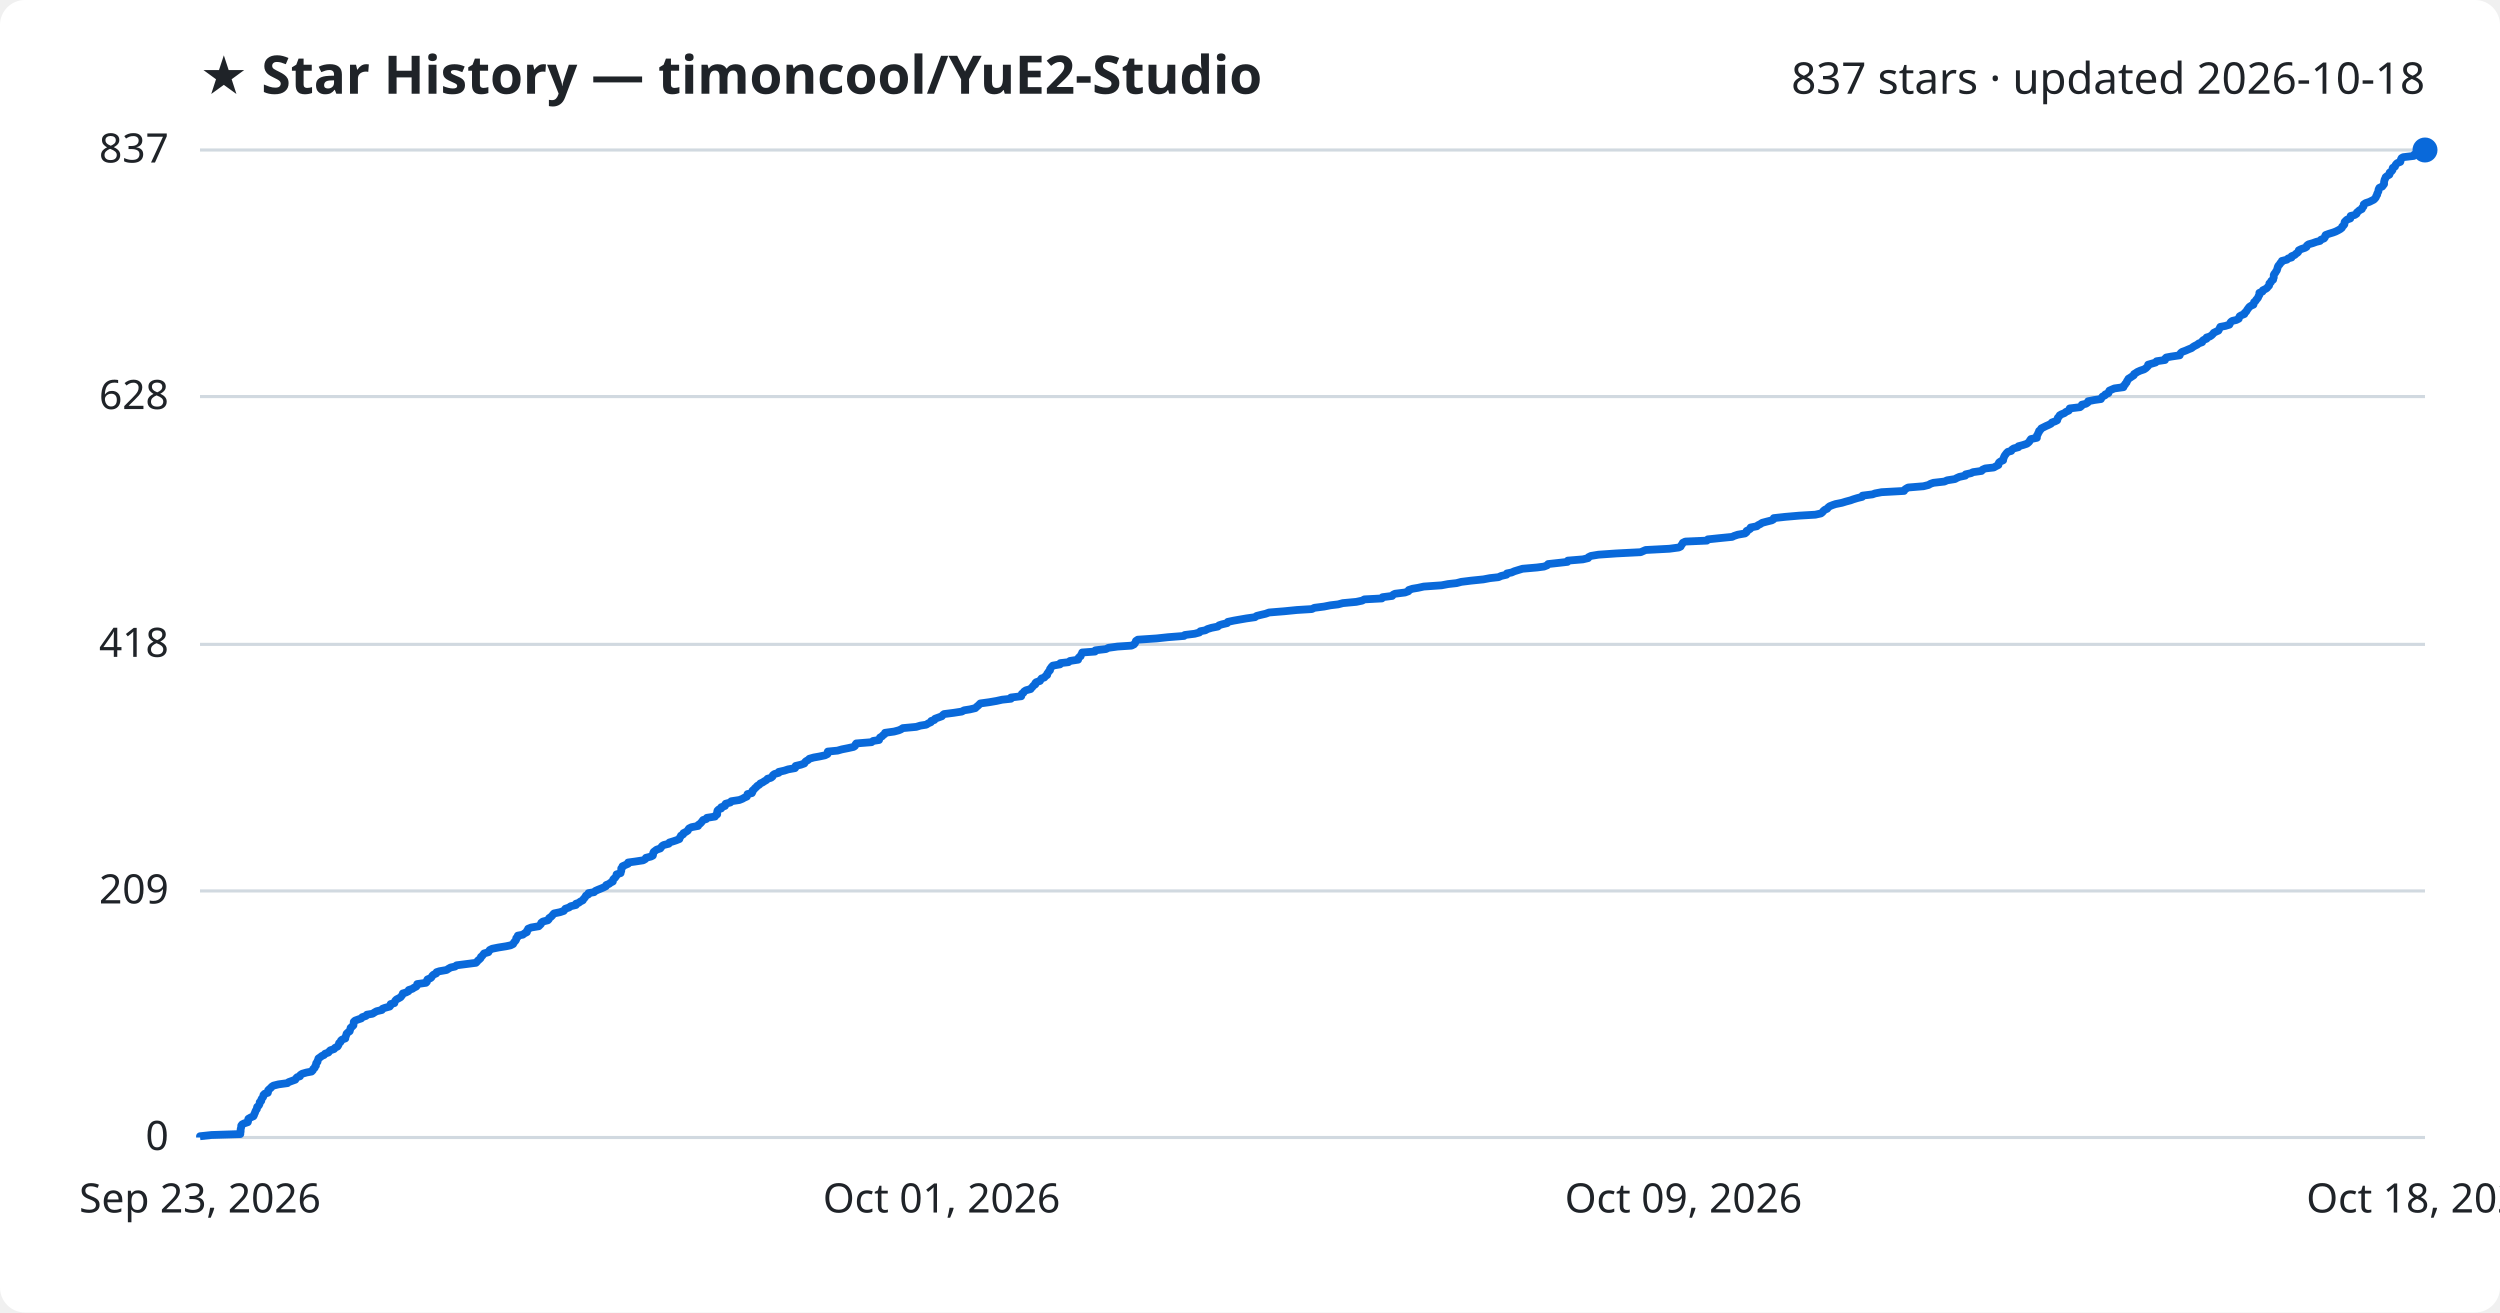
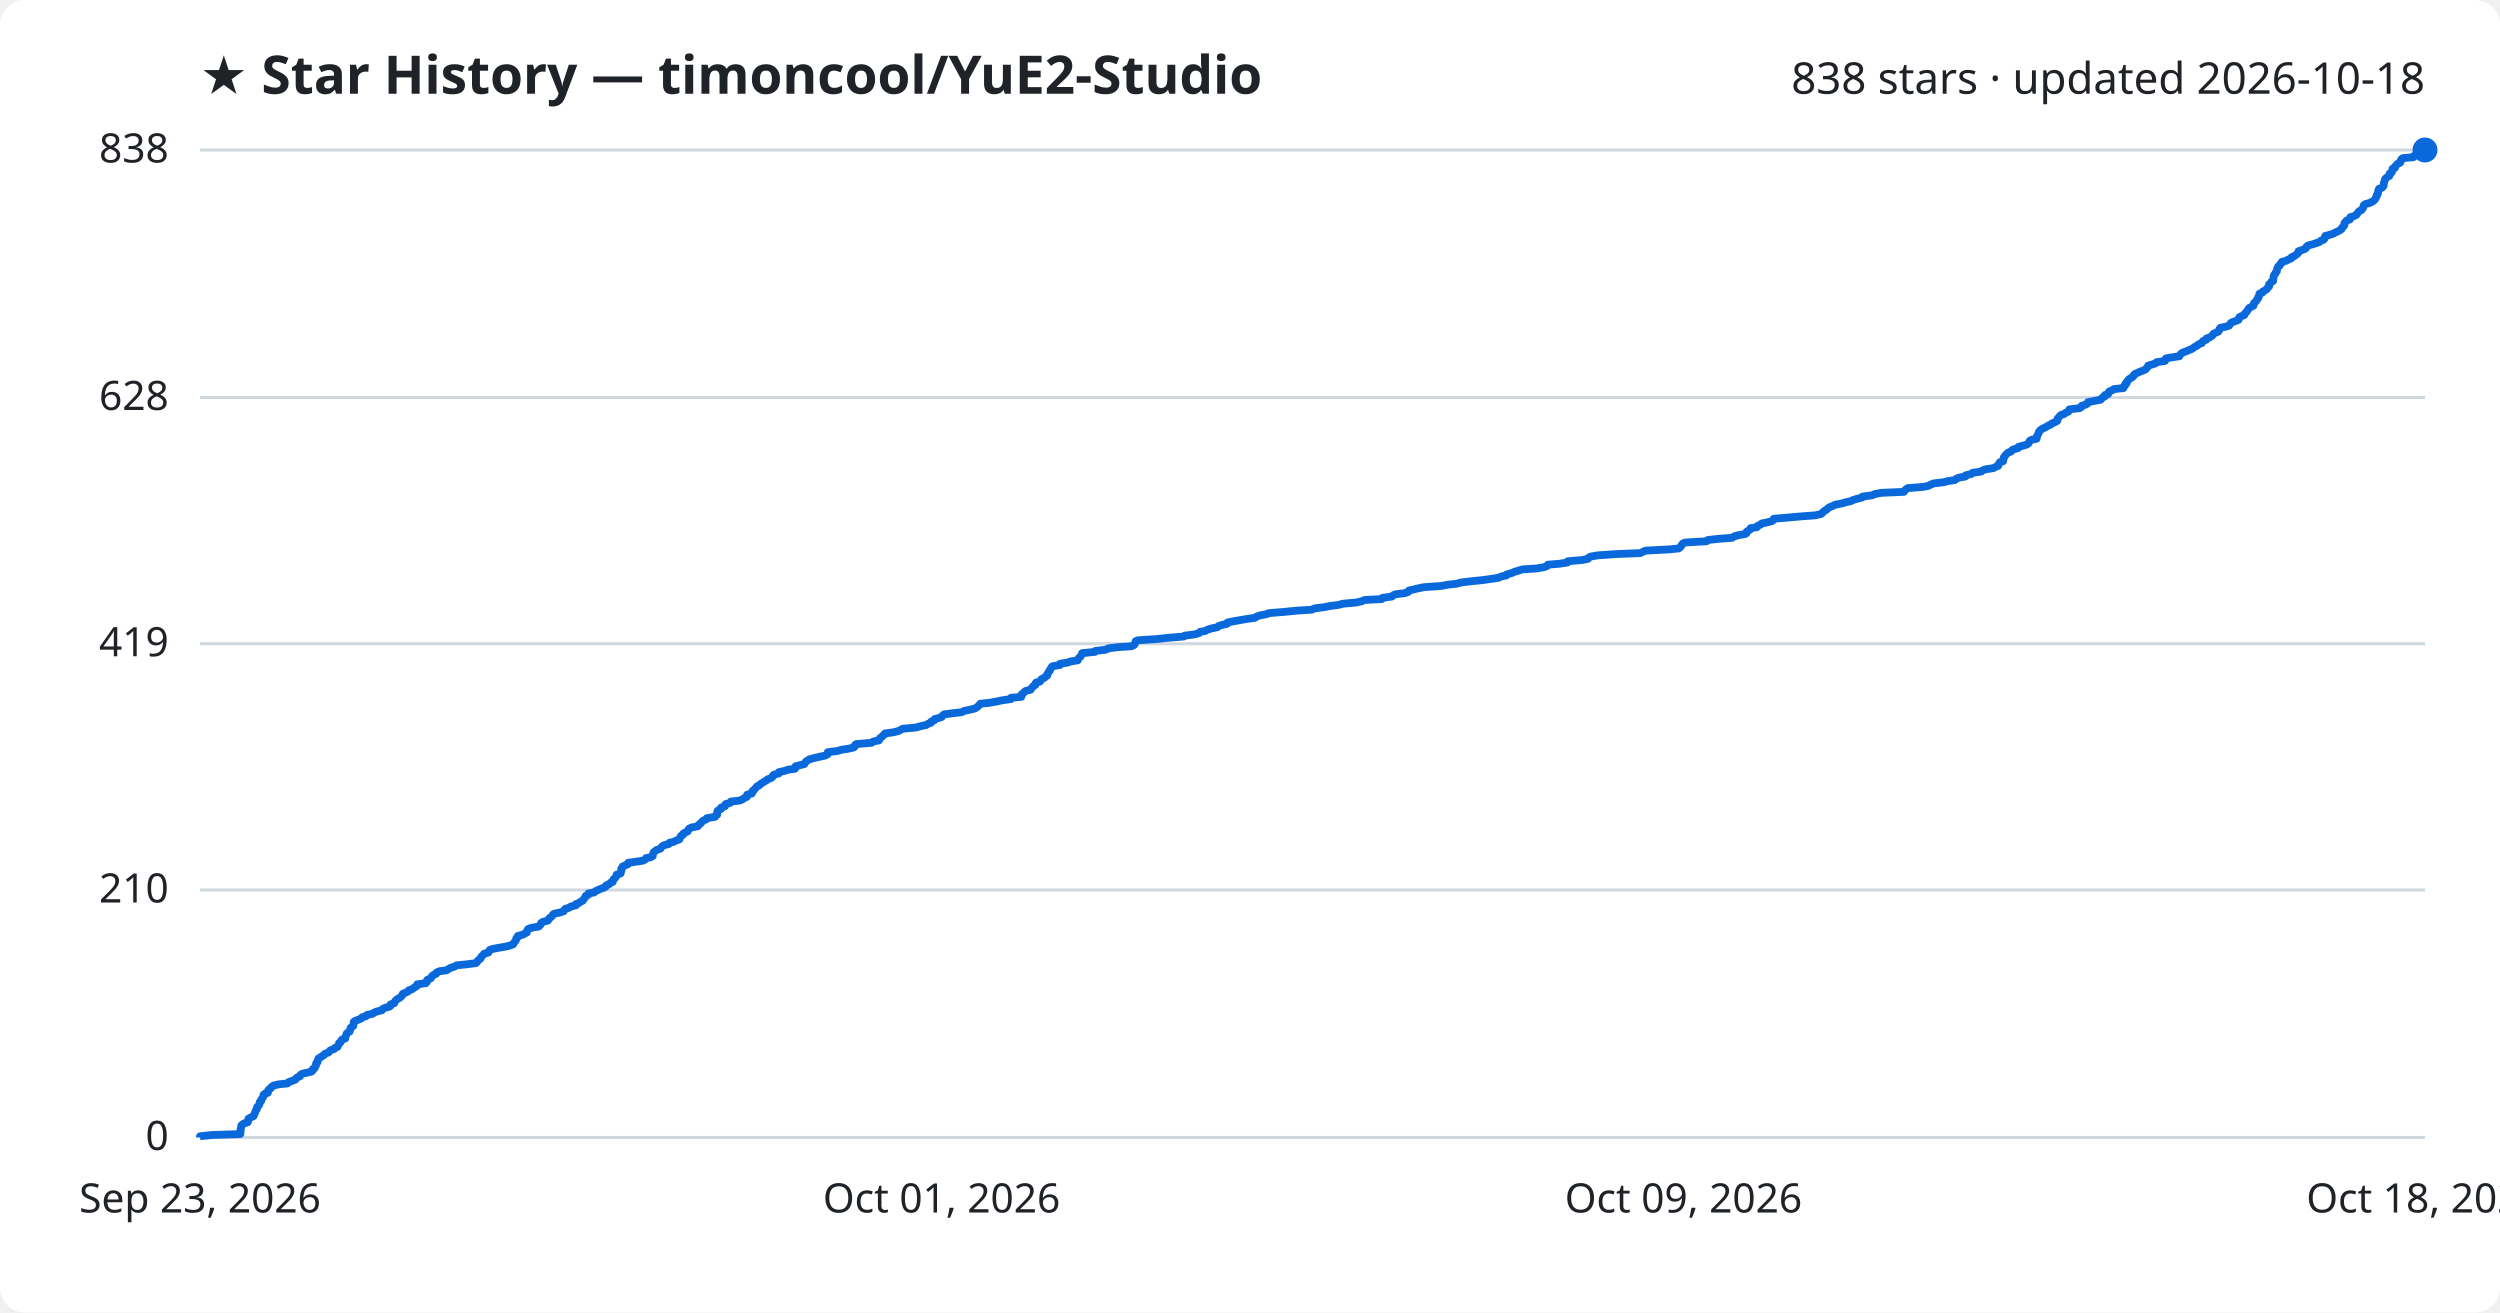
<svg xmlns="http://www.w3.org/2000/svg" viewBox="0 0 800 420" font-family="Segoe UI, sans-serif">
  <rect width="800" height="420" fill="#ffffff" rx="8" />
  <text x="64" y="30" fill="#1f2328" font-size="17" font-weight="700">★ Star History — timoncool/YuE2-Studio</text>
-   <text x="776" y="30" fill="#1f2328" font-size="14" text-anchor="end">837 stars · updated 2026-10-18</text>
+   <text x="776" y="30" fill="#1f2328" font-size="14" text-anchor="end">838 stars · updated 2026-10-18</text>
  <line x1="64" y1="364.0" x2="776" y2="364.0" stroke="#d1d9e0" stroke-width="1" />
  <text x="54" y="368.0" fill="#1f2328" font-size="13" text-anchor="end">0</text>
-   <line x1="64" y1="285.1" x2="776" y2="285.1" stroke="#d1d9e0" stroke-width="1" />
-   <text x="54" y="289.1" fill="#1f2328" font-size="13" text-anchor="end">209</text>
-   <line x1="64" y1="206.2" x2="776" y2="206.2" stroke="#d1d9e0" stroke-width="1" />
-   <text x="54" y="210.2" fill="#1f2328" font-size="13" text-anchor="end">418</text>
-   <line x1="64" y1="126.9" x2="776" y2="126.9" stroke="#d1d9e0" stroke-width="1" />
-   <text x="54" y="130.9" fill="#1f2328" font-size="13" text-anchor="end">628</text>
+   <line x1="64" y1="284.8" x2="776" y2="284.8" stroke="#d1d9e0" stroke-width="1" />
+   <text x="54" y="288.8" fill="#1f2328" font-size="13" text-anchor="end">210</text>
+   <line x1="64" y1="206.0" x2="776" y2="206.0" stroke="#d1d9e0" stroke-width="1" />
+   <text x="54" y="210.0" fill="#1f2328" font-size="13" text-anchor="end">419</text>
+   <line x1="64" y1="127.2" x2="776" y2="127.2" stroke="#d1d9e0" stroke-width="1" />
+   <text x="54" y="131.2" fill="#1f2328" font-size="13" text-anchor="end">628</text>
  <line x1="64" y1="48.0" x2="776" y2="48.0" stroke="#d1d9e0" stroke-width="1" />
-   <text x="54" y="52.0" fill="#1f2328" font-size="13" text-anchor="end">837</text>
-   <path d="M64.0,364.0 L64.0,363.6 L67.7,363.2 L76.9,362.9 L76.9,362.5 L77.0,362.1 L77.0,361.7 L77.0,361.4 L77.1,361.0 L77.2,360.6 L77.2,360.2 L77.5,359.8 L78.1,359.5 L79.3,359.1 L79.4,358.7 L79.4,358.3 L79.5,358.0 L80.2,357.6 L81.1,357.2 L81.3,356.8 L81.4,356.4 L81.6,356.1 L81.7,355.7 L81.9,355.3 L82.2,354.9 L82.2,354.6 L82.3,354.2 L82.8,353.8 L83.0,353.4 L83.1,353.1 L83.1,352.7 L83.6,352.3 L83.6,351.9 L83.8,351.5 L84.1,351.2 L84.3,350.8 L84.3,350.4 L84.7,350.0 L85.7,349.7 L85.8,349.3 L85.8,348.9 L86.2,348.5 L86.7,348.1 L86.9,347.8 L87.5,347.4 L89.1,347.0 L92.0,346.6 L92.3,346.3 L93.4,345.9 L94.5,345.5 L94.7,345.1 L95.1,344.7 L96.0,344.4 L96.1,344.0 L96.7,343.6 L98.1,343.2 L99.7,342.9 L100.1,342.5 L100.2,342.1 L100.7,341.7 L100.8,341.3 L101.1,341.0 L101.1,340.6 L101.2,340.2 L101.6,339.8 L101.6,339.5 L101.8,339.1 L101.9,338.7 L102.5,338.3 L103.0,337.9 L103.7,337.6 L104.0,337.2 L105.1,336.8 L105.4,336.4 L105.7,336.1 L106.9,335.7 L107.2,335.3 L108.0,334.9 L108.2,334.6 L108.4,334.2 L108.5,333.8 L109.0,333.4 L109.1,333.0 L109.4,332.7 L110.5,332.3 L110.5,331.9 L110.7,331.5 L110.8,331.2 L110.9,330.8 L111.3,330.4 L111.9,330.0 L112.0,329.6 L112.1,329.3 L112.2,328.9 L112.7,328.5 L113.1,328.1 L113.1,327.8 L113.2,327.4 L113.2,327.0 L113.6,326.6 L114.7,326.2 L115.6,325.9 L115.9,325.5 L117.1,325.1 L117.4,324.7 L119.2,324.4 L119.8,324.0 L120.5,323.6 L122.2,323.2 L122.4,322.8 L123.2,322.5 L124.7,322.1 L125.0,321.7 L125.0,321.3 L126.2,321.0 L126.3,320.6 L126.5,320.2 L126.9,319.8 L127.5,319.5 L128.2,319.1 L128.5,318.7 L128.8,318.3 L128.9,317.9 L129.9,317.6 L130.7,317.2 L130.8,316.8 L132.0,316.4 L132.4,316.1 L133.2,315.7 L133.5,315.3 L133.5,314.9 L136.3,314.5 L136.6,314.2 L136.6,313.8 L136.8,313.4 L137.8,313.0 L138.1,312.7 L138.3,312.3 L138.7,311.9 L139.6,311.5 L139.7,311.1 L140.6,310.8 L142.9,310.4 L143.5,310.0 L144.2,309.6 L145.6,309.3 L146.1,308.9 L149.2,308.5 L152.3,308.1 L152.7,307.7 L152.9,307.4 L153.4,307.0 L153.8,306.6 L153.9,306.2 L154.3,305.9 L154.6,305.5 L154.9,305.1 L156.3,304.7 L156.5,304.3 L156.7,304.0 L157.5,303.6 L159.5,303.2 L162.0,302.8 L163.4,302.5 L164.2,302.1 L164.4,301.7 L164.7,301.3 L165.0,301.0 L165.2,300.6 L165.2,300.2 L165.7,299.8 L165.7,299.4 L167.3,299.1 L167.8,298.7 L168.6,298.3 L168.6,297.9 L168.9,297.6 L169.0,297.2 L170.0,296.8 L172.4,296.4 L172.8,296.0 L173.1,295.7 L173.2,295.3 L173.7,294.9 L175.3,294.5 L175.6,294.2 L175.7,293.8 L176.3,293.4 L176.7,293.0 L177.0,292.6 L177.3,292.3 L179.2,291.9 L180.4,291.5 L180.7,291.1 L180.9,290.8 L182.1,290.4 L182.6,290.0 L184.3,289.6 L184.3,289.2 L185.2,288.9 L185.7,288.5 L186.5,288.1 L186.7,287.7 L187.0,287.4 L187.3,287.0 L187.5,286.6 L188.3,286.2 L188.3,285.8 L190.1,285.5 L190.5,285.1 L191.4,284.7 L192.4,284.3 L193.1,284.0 L193.9,283.6 L194.0,283.2 L195.0,282.8 L195.3,282.5 L196.1,282.1 L196.1,281.7 L196.3,281.3 L196.8,280.9 L197.0,280.6 L197.3,280.2 L197.3,279.8 L198.6,279.4 L198.6,279.1 L198.8,278.7 L198.8,278.3 L198.8,277.9 L199.2,277.5 L199.2,277.2 L200.1,276.8 L201.0,276.4 L201.0,276.0 L203.2,275.7 L205.8,275.3 L206.5,274.9 L206.7,274.5 L208.3,274.1 L208.9,273.8 L209.0,273.4 L209.0,273.0 L209.2,272.6 L209.6,272.3 L210.1,271.9 L211.3,271.5 L211.6,271.1 L211.9,270.7 L212.4,270.4 L214.0,270.0 L214.2,269.6 L215.5,269.2 L216.4,268.9 L217.4,268.5 L217.5,268.1 L217.8,267.7 L217.9,267.4 L218.6,267.0 L218.7,266.6 L219.5,266.2 L220.1,265.8 L220.2,265.5 L220.5,265.1 L221.3,264.7 L223.4,264.3 L223.4,264.0 L224.0,263.6 L224.4,263.2 L224.7,262.8 L225.0,262.4 L226.0,262.1 L226.2,261.7 L228.8,261.3 L229.0,260.9 L229.5,260.6 L229.5,260.2 L229.5,259.8 L229.6,259.4 L230.0,259.0 L230.8,258.7 L230.8,258.3 L232.0,257.9 L232.0,257.5 L232.2,257.2 L233.7,256.8 L234.0,256.4 L236.6,256.0 L237.6,255.6 L238.1,255.3 L239.0,254.9 L239.1,254.5 L239.2,254.1 L240.6,253.8 L240.8,253.4 L240.8,253.0 L241.3,252.6 L241.6,252.2 L242.0,251.9 L242.3,251.5 L243.0,251.1 L243.3,250.7 L244.0,250.4 L244.6,250.0 L245.3,249.6 L245.6,249.2 L246.7,248.9 L247.2,248.5 L247.3,248.1 L247.8,247.7 L249.2,247.3 L249.2,247.0 L251.0,246.6 L252.2,246.2 L254.4,245.8 L254.6,245.5 L254.6,245.1 L256.3,244.7 L257.4,244.3 L257.6,243.9 L257.9,243.6 L258.6,243.2 L259.0,242.8 L260.4,242.4 L262.1,242.1 L264.0,241.7 L264.8,241.3 L264.8,240.9 L264.9,240.5 L268.0,240.2 L269.4,239.8 L271.4,239.4 L273.2,239.0 L273.6,238.7 L273.7,238.3 L274.0,237.9 L278.9,237.5 L279.4,237.1 L281.3,236.8 L281.4,236.4 L281.6,236.0 L282.3,235.6 L282.5,235.3 L283.1,234.9 L283.2,234.5 L286.1,234.1 L287.6,233.7 L288.3,233.4 L288.9,233.0 L293.2,232.6 L294.5,232.2 L296.4,231.9 L297.0,231.5 L297.9,231.1 L298.0,230.7 L299.0,230.4 L299.2,230.0 L300.3,229.6 L301.4,229.2 L301.7,228.8 L302.1,228.5 L305.2,228.1 L307.8,227.7 L308.5,227.3 L310.4,227.0 L312.1,226.6 L312.5,226.2 L313.0,225.8 L313.4,225.4 L313.7,225.1 L316.6,224.7 L318.9,224.3 L320.7,223.9 L323.5,223.6 L323.5,223.2 L326.8,222.8 L326.9,222.4 L327.0,222.0 L327.5,221.7 L327.7,221.3 L328.3,220.9 L329.8,220.5 L330.0,220.2 L330.4,219.8 L330.7,219.4 L331.3,219.0 L331.3,218.6 L331.6,218.3 L332.8,217.9 L333.0,217.5 L333.3,217.1 L334.2,216.8 L334.5,216.4 L335.1,216.0 L335.1,215.6 L335.4,215.2 L335.6,214.9 L336.0,214.5 L336.0,214.1 L336.3,213.7 L336.5,213.4 L336.9,213.0 L339.2,212.6 L339.3,212.2 L341.9,211.9 L342.4,211.5 L345.0,211.1 L345.0,210.7 L345.3,210.3 L345.8,210.0 L345.9,209.6 L346.2,209.2 L346.3,208.8 L350.4,208.5 L350.5,208.1 L353.9,207.7 L354.7,207.3 L357.6,206.9 L362.1,206.6 L362.9,206.2 L363.2,205.8 L363.4,205.4 L363.5,205.1 L364.1,204.7 L370.1,204.3 L373.8,203.9 L378.9,203.5 L379.1,203.2 L382.3,202.8 L383.8,202.4 L384.1,202.0 L385.7,201.7 L386.4,201.3 L387.7,200.9 L389.7,200.5 L390.1,200.1 L391.0,199.8 L392.7,199.4 L392.9,199.0 L394.8,198.6 L396.5,198.3 L398.8,197.9 L401.6,197.5 L402.1,197.1 L403.3,196.8 L405.0,196.4 L406.1,196.0 L411.0,195.6 L415.0,195.2 L419.8,194.9 L420.6,194.5 L423.7,194.1 L425.7,193.7 L428.2,193.4 L429.7,193.0 L434.0,192.6 L435.9,192.2 L436.6,191.8 L442.2,191.5 L442.4,191.1 L445.5,190.7 L445.8,190.3 L446.4,190.0 L449.6,189.6 L450.7,189.2 L450.8,188.8 L452.0,188.4 L453.8,188.1 L455.6,187.7 L461.3,187.3 L463.4,186.9 L466.1,186.6 L467.6,186.2 L470.8,185.8 L474.7,185.4 L476.8,185.0 L479.5,184.7 L480.4,184.3 L482.1,183.9 L482.2,183.5 L483.7,183.2 L484.6,182.8 L485.9,182.4 L487.2,182.0 L491.8,181.6 L494.1,181.3 L495.1,180.9 L495.4,180.5 L499.0,180.1 L501.6,179.8 L501.7,179.4 L506.5,179.0 L508.2,178.6 L508.3,178.3 L509.1,177.9 L511.5,177.5 L517.2,177.1 L525.0,176.7 L525.7,176.4 L526.6,176.0 L534.2,175.6 L537.2,175.2 L537.8,174.9 L538.0,174.5 L538.3,174.1 L538.5,173.7 L539.3,173.3 L546.2,173.0 L546.5,172.6 L550.3,172.2 L554.3,171.8 L554.9,171.5 L556.1,171.1 L558.4,170.7 L558.9,170.3 L558.9,169.9 L559.5,169.6 L560.1,169.2 L560.2,168.8 L562.2,168.4 L562.5,168.1 L563.3,167.7 L563.9,167.3 L565.4,166.9 L567.0,166.5 L567.5,166.2 L567.6,165.8 L571.2,165.4 L575.8,165.0 L580.9,164.7 L582.7,164.3 L583.2,163.9 L583.5,163.5 L584.0,163.1 L584.7,162.8 L585.0,162.4 L585.5,162.0 L586.5,161.6 L587.4,161.3 L589.4,160.9 L590.7,160.5 L592.2,160.1 L593.0,159.8 L594.3,159.4 L595.9,159.0 L596.0,158.6 L599.2,158.2 L600.0,157.9 L602.1,157.5 L609.3,157.1 L609.5,156.7 L609.9,156.4 L610.6,156.0 L615.5,155.6 L617.1,155.2 L617.8,154.8 L618.7,154.5 L622.2,154.1 L623.1,153.7 L625.6,153.3 L626.1,153.0 L627.0,152.6 L628.9,152.2 L629.0,151.8 L630.8,151.4 L631.3,151.1 L634.1,150.7 L634.4,150.3 L635.3,149.9 L638.0,149.6 L638.7,149.2 L639.5,148.8 L639.5,148.4 L639.7,148.0 L640.1,147.7 L641.0,147.3 L641.0,146.9 L641.2,146.5 L641.3,146.2 L641.5,145.8 L641.8,145.4 L642.1,145.0 L642.5,144.6 L643.6,144.3 L643.8,143.9 L644.4,143.5 L645.9,143.1 L645.9,142.8 L647.4,142.4 L648.6,142.0 L649.1,141.6 L649.4,141.3 L649.6,140.9 L649.9,140.5 L651.8,140.1 L651.8,139.7 L651.8,139.4 L652.1,139.0 L652.2,138.6 L652.5,138.2 L652.5,137.9 L653.0,137.5 L653.2,137.1 L654.0,136.7 L654.8,136.3 L655.5,136.0 L656.3,135.6 L656.6,135.2 L657.7,134.8 L658.3,134.5 L658.4,134.1 L658.5,133.7 L658.9,133.3 L659.1,132.9 L659.6,132.6 L660.6,132.2 L661.1,131.8 L662.0,131.4 L662.2,131.1 L662.3,130.7 L665.6,130.3 L666.1,129.9 L666.2,129.5 L667.5,129.2 L668.1,128.8 L668.2,128.4 L670.2,128.0 L672.3,127.7 L672.5,127.3 L672.8,126.9 L673.6,126.5 L673.7,126.2 L674.7,125.8 L674.8,125.4 L675.0,125.0 L675.9,124.6 L676.6,124.3 L679.5,123.9 L679.5,123.5 L680.0,123.1 L680.1,122.8 L680.5,122.4 L680.6,122.0 L680.9,121.6 L681.1,121.2 L681.6,120.9 L682.2,120.5 L682.8,120.1 L682.9,119.7 L683.4,119.4 L684.0,119.0 L684.9,118.6 L686.1,118.2 L686.7,117.8 L687.0,117.5 L687.4,117.1 L687.4,116.7 L688.8,116.3 L689.8,116.0 L690.1,115.6 L692.8,115.2 L692.8,114.8 L693.2,114.4 L694.8,114.1 L697.5,113.7 L697.6,113.3 L697.9,112.9 L698.3,112.6 L699.4,112.2 L700.3,111.8 L701.3,111.4 L701.8,111.0 L702.3,110.7 L703.1,110.3 L703.6,109.9 L704.7,109.5 L704.7,109.2 L705.1,108.8 L706.1,108.4 L706.1,108.0 L707.1,107.7 L707.7,107.3 L708.1,106.9 L708.4,106.5 L709.2,106.1 L709.9,105.8 L710.1,105.4 L710.3,105.0 L710.5,104.6 L712.1,104.3 L713.4,103.9 L713.6,103.5 L713.8,103.1 L714.3,102.7 L715.6,102.4 L716.4,102.0 L716.5,101.6 L716.7,101.2 L717.2,100.9 L718.2,100.5 L718.3,100.1 L718.8,99.7 L719.0,99.3 L719.2,99.0 L719.5,98.6 L719.8,98.2 L720.4,97.8 L721.1,97.5 L721.2,97.1 L721.3,96.7 L721.8,96.3 L722.0,95.9 L722.3,95.6 L722.6,95.2 L722.7,94.8 L723.0,94.4 L723.0,94.1 L723.0,93.7 L724.0,93.3 L724.1,92.9 L724.9,92.5 L725.4,92.2 L725.7,91.8 L726.1,91.4 L726.2,91.0 L726.2,90.7 L726.7,90.3 L726.8,89.9 L727.4,89.5 L727.4,89.2 L727.6,88.8 L727.6,88.4 L727.6,88.0 L727.8,87.6 L728.1,87.3 L728.3,86.9 L728.6,86.5 L728.7,86.1 L728.8,85.8 L728.9,85.4 L729.1,85.0 L729.5,84.6 L729.7,84.2 L730.1,83.9 L730.2,83.5 L731.8,83.1 L732.2,82.7 L733.3,82.4 L733.3,82.0 L734.3,81.6 L734.7,81.2 L735.3,80.8 L735.5,80.5 L735.6,80.1 L736.4,79.7 L737.6,79.3 L738.1,79.0 L738.2,78.6 L738.7,78.2 L740.1,77.8 L741.2,77.4 L742.4,77.1 L742.7,76.7 L743.7,76.3 L744.0,75.9 L744.0,75.6 L744.2,75.2 L745.3,74.8 L746.6,74.4 L747.4,74.1 L748.2,73.7 L748.9,73.3 L749.4,72.9 L749.5,72.5 L749.9,72.2 L750.2,71.8 L750.2,71.4 L750.3,71.0 L750.6,70.7 L751.0,70.3 L752.1,69.9 L752.1,69.5 L752.2,69.1 L753.5,68.8 L754.1,68.4 L754.2,68.0 L754.7,67.6 L755.0,67.3 L755.8,66.9 L755.9,66.5 L756.3,66.1 L756.4,65.7 L756.4,65.4 L757.0,65.0 L758.2,64.6 L759.0,64.2 L759.6,63.9 L760.0,63.5 L760.3,63.1 L760.4,62.7 L760.7,62.3 L760.7,62.0 L760.9,61.6 L761.1,61.2 L761.1,60.8 L761.2,60.5 L761.4,60.1 L762.3,59.7 L762.6,59.3 L762.9,58.9 L762.9,58.6 L762.9,58.2 L763.0,57.8 L763.1,57.4 L763.3,57.1 L763.4,56.7 L763.9,56.3 L764.6,55.9 L764.7,55.6 L764.7,55.2 L765.3,54.8 L765.6,54.4 L765.6,54.0 L765.7,53.7 L766.4,53.3 L766.5,52.9 L766.8,52.5 L767.1,52.2 L768.1,51.8 L768.2,51.4 L768.3,51.0 L768.5,50.6 L769.0,50.3 L772.4,49.9 L772.5,49.5 L774.3,49.1 L774.8,48.8 L775.7,48.4 L776.0,48.0 L776.0,48.0" fill="none" stroke="#0969da" stroke-width="2.5" stroke-linejoin="round" />
+   <text x="54" y="52.0" fill="#1f2328" font-size="13" text-anchor="end">838</text>
+   <path d="M64.0,364.0 L64.0,363.6 L67.7,363.2 L76.9,362.9 L76.9,362.5 L77.0,362.1 L77.0,361.7 L77.0,361.4 L77.1,361.0 L77.2,360.6 L77.2,360.2 L77.5,359.9 L78.1,359.5 L79.3,359.1 L79.4,358.7 L79.4,358.3 L79.5,358.0 L80.2,357.6 L81.1,357.2 L81.3,356.8 L81.4,356.5 L81.6,356.1 L81.7,355.7 L81.9,355.3 L82.2,354.9 L82.2,354.6 L82.3,354.2 L82.8,353.8 L83.0,353.4 L83.1,353.1 L83.1,352.7 L83.6,352.3 L83.6,351.9 L83.8,351.6 L84.1,351.2 L84.3,350.8 L84.3,350.4 L84.7,350.0 L85.7,349.7 L85.8,349.3 L85.8,348.9 L86.2,348.5 L86.7,348.2 L86.9,347.8 L87.5,347.4 L89.1,347.0 L92.0,346.7 L92.3,346.3 L93.4,345.9 L94.5,345.5 L94.7,345.1 L95.1,344.8 L96.0,344.4 L96.1,344.0 L96.7,343.6 L98.1,343.3 L99.7,342.9 L100.1,342.5 L100.1,342.1 L100.7,341.8 L100.8,341.4 L101.1,341.0 L101.1,340.6 L101.2,340.2 L101.6,339.9 L101.6,339.5 L101.8,339.1 L101.9,338.7 L102.5,338.4 L103.0,338.0 L103.7,337.6 L104.0,337.2 L105.1,336.8 L105.4,336.5 L105.7,336.1 L106.9,335.7 L107.2,335.3 L108.0,335.0 L108.2,334.6 L108.4,334.2 L108.5,333.8 L109.0,333.5 L109.1,333.1 L109.4,332.7 L110.5,332.3 L110.5,331.9 L110.6,331.6 L110.8,331.2 L110.9,330.8 L111.3,330.4 L111.9,330.1 L112.0,329.7 L112.1,329.3 L112.2,328.9 L112.7,328.6 L113.1,328.2 L113.1,327.8 L113.2,327.4 L113.2,327.0 L113.6,326.7 L114.7,326.3 L115.6,325.9 L115.9,325.5 L117.1,325.2 L117.4,324.8 L119.2,324.4 L119.8,324.0 L120.5,323.7 L122.2,323.3 L122.4,322.9 L123.2,322.5 L124.7,322.1 L125.0,321.8 L125.0,321.4 L126.2,321.0 L126.3,320.6 L126.5,320.3 L126.9,319.9 L127.5,319.5 L128.2,319.1 L128.5,318.7 L128.8,318.4 L128.9,318.0 L129.9,317.6 L130.7,317.2 L130.8,316.9 L132.0,316.5 L132.4,316.1 L133.2,315.7 L133.5,315.4 L133.5,315.0 L136.3,314.6 L136.6,314.2 L136.6,313.8 L136.8,313.5 L137.8,313.1 L138.1,312.7 L138.3,312.3 L138.7,312.0 L139.6,311.6 L139.7,311.2 L140.6,310.8 L142.9,310.5 L143.5,310.1 L144.2,309.7 L145.5,309.3 L146.1,308.9 L149.2,308.6 L152.3,308.2 L152.7,307.8 L152.9,307.4 L153.3,307.1 L153.8,306.7 L153.9,306.3 L154.3,305.9 L154.6,305.6 L154.9,305.2 L156.3,304.8 L156.5,304.4 L156.7,304.0 L157.5,303.7 L159.5,303.3 L161.9,302.9 L163.4,302.5 L164.2,302.2 L164.4,301.8 L164.7,301.4 L165.0,301.0 L165.2,300.6 L165.2,300.3 L165.7,299.9 L165.7,299.5 L167.3,299.1 L167.8,298.8 L168.6,298.4 L168.6,298.0 L168.8,297.6 L169.0,297.3 L170.0,296.9 L172.4,296.5 L172.8,296.1 L173.1,295.7 L173.1,295.4 L173.7,295.0 L175.3,294.6 L175.6,294.2 L175.7,293.9 L176.3,293.5 L176.7,293.1 L176.9,292.7 L177.3,292.4 L179.2,292.0 L180.4,291.6 L180.6,291.2 L180.9,290.8 L182.1,290.5 L182.6,290.1 L184.3,289.7 L184.3,289.3 L185.2,289.0 L185.7,288.6 L186.5,288.2 L186.7,287.8 L187.0,287.5 L187.3,287.1 L187.4,286.7 L188.3,286.3 L188.3,285.9 L190.1,285.6 L190.5,285.2 L191.4,284.8 L192.3,284.4 L193.1,284.1 L193.9,283.7 L194.0,283.3 L195.0,282.9 L195.3,282.5 L196.1,282.2 L196.1,281.8 L196.3,281.4 L196.8,281.0 L197.0,280.7 L197.3,280.3 L197.3,279.9 L198.6,279.5 L198.6,279.2 L198.8,278.8 L198.8,278.4 L198.8,278.0 L199.2,277.6 L199.2,277.3 L200.1,276.9 L201.0,276.5 L201.0,276.1 L203.2,275.8 L205.8,275.4 L206.5,275.0 L206.7,274.6 L208.3,274.3 L208.9,273.9 L208.9,273.5 L209.0,273.1 L209.2,272.7 L209.6,272.4 L210.1,272.0 L211.3,271.6 L211.6,271.2 L211.8,270.9 L212.4,270.5 L214.0,270.1 L214.2,269.7 L215.5,269.4 L216.3,269.0 L217.4,268.6 L217.5,268.2 L217.8,267.8 L217.9,267.5 L218.6,267.1 L218.7,266.7 L219.5,266.3 L220.1,266.0 L220.2,265.6 L220.5,265.2 L221.3,264.8 L223.3,264.4 L223.4,264.1 L223.9,263.7 L224.4,263.3 L224.7,262.9 L225.0,262.6 L226.0,262.2 L226.2,261.8 L228.8,261.4 L228.9,261.1 L229.5,260.7 L229.5,260.3 L229.5,259.9 L229.6,259.5 L230.0,259.2 L230.8,258.8 L230.8,258.4 L232.0,258.0 L232.0,257.7 L232.2,257.3 L233.7,256.9 L233.9,256.5 L236.6,256.2 L237.6,255.8 L238.1,255.4 L239.0,255.0 L239.1,254.6 L239.1,254.3 L240.6,253.9 L240.8,253.5 L240.8,253.1 L241.3,252.8 L241.6,252.4 L242.0,252.0 L242.3,251.6 L243.0,251.3 L243.3,250.9 L244.0,250.5 L244.6,250.1 L245.3,249.7 L245.6,249.4 L246.7,249.0 L247.2,248.6 L247.3,248.2 L247.7,247.9 L249.2,247.5 L249.2,247.1 L251.0,246.7 L252.2,246.3 L254.4,246.0 L254.5,245.6 L254.6,245.2 L256.2,244.8 L257.4,244.5 L257.6,244.1 L257.9,243.7 L258.5,243.3 L259.0,243.0 L260.4,242.6 L262.1,242.2 L264.0,241.8 L264.8,241.4 L264.8,241.1 L264.9,240.7 L268.0,240.3 L269.4,239.9 L271.4,239.6 L273.2,239.2 L273.6,238.8 L273.6,238.4 L274.0,238.1 L278.9,237.7 L279.4,237.3 L281.3,236.9 L281.4,236.5 L281.6,236.2 L282.2,235.8 L282.5,235.4 L283.1,235.0 L283.2,234.7 L286.1,234.3 L287.6,233.9 L288.3,233.5 L288.8,233.2 L293.1,232.8 L294.5,232.4 L296.4,232.0 L297.0,231.6 L297.9,231.3 L298.0,230.9 L299.0,230.5 L299.1,230.1 L300.3,229.8 L301.4,229.4 L301.6,229.0 L302.1,228.6 L305.2,228.2 L307.8,227.9 L308.5,227.5 L310.4,227.1 L312.0,226.7 L312.5,226.4 L313.0,226.0 L313.4,225.6 L313.7,225.2 L316.6,224.9 L318.8,224.5 L320.7,224.1 L323.5,223.7 L323.5,223.3 L326.8,223.0 L326.9,222.6 L326.9,222.2 L327.5,221.8 L327.7,221.5 L328.2,221.1 L329.8,220.7 L330.0,220.3 L330.3,220.0 L330.6,219.6 L331.3,219.2 L331.3,218.8 L331.6,218.4 L332.8,218.1 L333.0,217.7 L333.3,217.3 L334.2,216.9 L334.4,216.6 L335.1,216.2 L335.1,215.8 L335.4,215.4 L335.5,215.1 L335.9,214.7 L336.0,214.3 L336.3,213.9 L336.5,213.5 L336.8,213.2 L339.2,212.8 L339.2,212.4 L341.8,212.0 L342.4,211.7 L344.9,211.3 L345.0,210.9 L345.3,210.5 L345.8,210.1 L345.9,209.8 L346.2,209.4 L346.3,209.0 L350.4,208.6 L350.5,208.3 L353.9,207.9 L354.6,207.5 L357.6,207.1 L362.1,206.8 L362.9,206.4 L363.2,206.0 L363.3,205.6 L363.4,205.2 L364.0,204.9 L370.1,204.5 L373.7,204.1 L378.8,203.7 L379.1,203.4 L382.3,203.0 L383.7,202.6 L384.0,202.2 L385.7,201.9 L386.4,201.5 L387.7,201.1 L389.6,200.7 L390.0,200.3 L391.0,200.0 L392.7,199.6 L392.8,199.2 L394.8,198.8 L396.5,198.5 L398.8,198.1 L401.6,197.7 L402.1,197.3 L403.3,196.9 L405.0,196.6 L406.1,196.2 L411.0,195.8 L415.0,195.4 L419.8,195.1 L420.6,194.7 L423.7,194.3 L425.7,193.9 L428.2,193.6 L429.7,193.2 L434.0,192.8 L435.8,192.4 L436.6,192.0 L442.2,191.7 L442.4,191.3 L445.4,190.9 L445.8,190.5 L446.4,190.2 L449.5,189.8 L450.7,189.4 L450.8,189.0 L452.0,188.7 L453.7,188.3 L455.6,187.9 L461.3,187.5 L463.3,187.1 L466.1,186.8 L467.5,186.4 L470.8,186.0 L474.7,185.6 L476.8,185.3 L479.5,184.9 L480.3,184.5 L482.1,184.1 L482.2,183.8 L483.7,183.4 L484.6,183.0 L485.9,182.6 L487.2,182.2 L491.7,181.9 L494.1,181.5 L495.1,181.1 L495.3,180.7 L499.0,180.4 L501.6,180.0 L501.7,179.6 L506.4,179.2 L508.2,178.8 L508.3,178.5 L509.0,178.1 L511.4,177.7 L517.2,177.3 L524.9,177.0 L525.7,176.6 L526.6,176.2 L534.2,175.8 L537.2,175.5 L537.7,175.1 L538.0,174.7 L538.2,174.3 L538.5,173.9 L539.3,173.6 L546.1,173.2 L546.5,172.8 L550.2,172.4 L554.3,172.1 L554.8,171.7 L556.1,171.3 L558.4,170.9 L558.9,170.6 L558.9,170.2 L559.5,169.8 L560.1,169.4 L560.2,169.0 L562.2,168.7 L562.4,168.3 L563.3,167.9 L563.8,167.5 L565.3,167.2 L566.9,166.8 L567.5,166.4 L567.6,166.0 L571.2,165.7 L575.7,165.3 L580.9,164.9 L582.7,164.5 L583.2,164.1 L583.4,163.8 L584.0,163.4 L584.6,163.0 L585.0,162.6 L585.5,162.3 L586.5,161.9 L587.3,161.5 L589.4,161.1 L590.7,160.7 L592.2,160.4 L593.0,160.0 L594.3,159.6 L595.9,159.2 L596.0,158.9 L599.1,158.5 L599.9,158.1 L602.1,157.7 L609.2,157.4 L609.5,157.0 L609.9,156.6 L610.5,156.2 L615.4,155.8 L617.0,155.5 L617.8,155.1 L618.7,154.7 L622.1,154.3 L623.1,154.0 L625.6,153.6 L626.0,153.2 L627.0,152.8 L628.9,152.5 L629.0,152.1 L630.8,151.7 L631.2,151.3 L634.0,150.9 L634.3,150.6 L635.2,150.2 L637.9,149.8 L638.6,149.4 L639.4,149.1 L639.5,148.7 L639.7,148.3 L640.0,147.9 L641.0,147.6 L641.0,147.2 L641.2,146.8 L641.2,146.4 L641.5,146.0 L641.7,145.7 L642.1,145.3 L642.5,144.9 L643.5,144.5 L643.7,144.2 L644.3,143.8 L645.8,143.4 L645.9,143.0 L647.4,142.6 L648.5,142.3 L649.1,141.9 L649.3,141.5 L649.5,141.1 L649.9,140.8 L651.7,140.4 L651.8,140.0 L651.8,139.6 L652.0,139.3 L652.2,138.9 L652.4,138.5 L652.5,138.1 L652.9,137.7 L653.2,137.4 L654.0,137.0 L654.8,136.6 L655.4,136.2 L656.2,135.9 L656.6,135.5 L657.6,135.1 L658.3,134.7 L658.4,134.4 L658.4,134.0 L658.8,133.6 L659.1,133.2 L659.5,132.8 L660.5,132.5 L661.0,132.1 L661.9,131.7 L662.2,131.3 L662.2,131.0 L665.5,130.6 L666.1,130.2 L666.2,129.8 L667.4,129.5 L668.0,129.1 L668.1,128.7 L670.2,128.3 L672.2,127.9 L672.5,127.6 L672.8,127.2 L673.6,126.8 L673.6,126.4 L674.6,126.1 L674.7,125.7 L674.9,125.3 L675.9,124.9 L676.5,124.5 L679.5,124.2 L679.5,123.8 L680.0,123.4 L680.0,123.0 L680.5,122.7 L680.5,122.3 L680.9,121.9 L681.1,121.5 L681.5,121.2 L682.2,120.8 L682.7,120.4 L682.8,120.0 L683.3,119.6 L684.0,119.3 L684.9,118.9 L686.0,118.5 L686.7,118.1 L686.9,117.8 L687.3,117.4 L687.4,117.0 L688.8,116.6 L689.7,116.3 L690.1,115.9 L692.8,115.5 L692.8,115.1 L693.1,114.7 L694.7,114.4 L697.4,114.0 L697.6,113.6 L697.9,113.2 L698.3,112.9 L699.4,112.5 L700.3,112.1 L701.3,111.7 L701.8,111.4 L702.3,111.0 L703.1,110.6 L703.5,110.2 L704.6,109.8 L704.7,109.5 L705.0,109.1 L706.0,108.7 L706.1,108.3 L707.0,108.0 L707.7,107.6 L708.1,107.2 L708.3,106.8 L709.2,106.4 L709.9,106.1 L710.1,105.7 L710.2,105.3 L710.5,104.9 L712.0,104.6 L713.3,104.2 L713.6,103.8 L713.8,103.4 L714.3,103.1 L715.5,102.7 L716.4,102.3 L716.4,101.9 L716.6,101.5 L717.2,101.2 L718.2,100.8 L718.3,100.4 L718.7,100.0 L719.0,99.7 L719.2,99.3 L719.5,98.9 L719.8,98.5 L720.4,98.2 L721.1,97.8 L721.2,97.4 L721.3,97.0 L721.7,96.6 L722.0,96.3 L722.2,95.9 L722.6,95.5 L722.6,95.1 L722.9,94.8 L723.0,94.4 L723.0,94.0 L724.0,93.6 L724.1,93.3 L724.8,92.9 L725.4,92.5 L725.6,92.1 L726.1,91.7 L726.1,91.4 L726.1,91.0 L726.6,90.6 L726.8,90.2 L727.4,89.9 L727.4,89.5 L727.5,89.1 L727.5,88.7 L727.6,88.3 L727.7,88.0 L728.1,87.6 L728.2,87.2 L728.6,86.8 L728.6,86.5 L728.7,86.1 L728.8,85.7 L729.0,85.3 L729.5,85.0 L729.6,84.6 L730.1,84.2 L730.2,83.8 L731.7,83.4 L732.1,83.1 L733.2,82.7 L733.3,82.3 L734.3,81.9 L734.6,81.6 L735.2,81.2 L735.5,80.8 L735.5,80.4 L736.4,80.1 L737.5,79.7 L738.0,79.3 L738.1,78.9 L738.7,78.5 L740.0,78.2 L741.2,77.8 L742.3,77.4 L742.7,77.0 L743.6,76.7 L743.9,76.3 L743.9,75.9 L744.1,75.5 L745.3,75.2 L746.6,74.8 L747.3,74.4 L748.2,74.0 L748.9,73.6 L749.3,73.3 L749.4,72.9 L749.9,72.5 L750.2,72.1 L750.2,71.8 L750.2,71.4 L750.6,71.0 L750.9,70.6 L752.0,70.2 L752.1,69.9 L752.1,69.5 L753.4,69.1 L754.1,68.7 L754.2,68.4 L754.6,68.0 L754.9,67.6 L755.7,67.2 L755.9,66.9 L756.2,66.5 L756.3,66.1 L756.4,65.7 L756.9,65.3 L758.1,65.0 L759.0,64.6 L759.6,64.2 L760.0,63.8 L760.2,63.5 L760.3,63.1 L760.6,62.7 L760.6,62.3 L760.9,62.0 L761.0,61.6 L761.0,61.2 L761.1,60.8 L761.3,60.4 L762.2,60.1 L762.6,59.7 L762.8,59.3 L762.8,58.9 L762.8,58.6 L763.0,58.2 L763.1,57.8 L763.2,57.4 L763.4,57.1 L763.9,56.7 L764.6,56.3 L764.6,55.9 L764.7,55.5 L765.3,55.2 L765.5,54.8 L765.6,54.4 L765.6,54.0 L766.4,53.7 L766.4,53.3 L766.8,52.9 L767.1,52.5 L768.0,52.1 L768.2,51.8 L768.2,51.4 L768.4,51.0 L768.9,50.6 L772.3,50.3 L772.4,49.9 L774.2,49.5 L774.7,49.1 L775.7,48.8 L775.9,48.4 L776.0,48.0 L776.0,48.0" fill="none" stroke="#0969da" stroke-width="2.5" stroke-linejoin="round" />
  <circle cx="776.0" cy="48.0" r="4" fill="#0969da" />
  <text x="64.0" y="388" fill="#1f2328" font-size="13" text-anchor="middle">Sep 23, 2026</text>
  <text x="301.3" y="388" fill="#1f2328" font-size="13" text-anchor="middle">Oct 01, 2026</text>
  <text x="538.7" y="388" fill="#1f2328" font-size="13" text-anchor="middle">Oct 09, 2026</text>
  <text x="776.0" y="388" fill="#1f2328" font-size="13" text-anchor="middle">Oct 18, 2026</text>
</svg>
